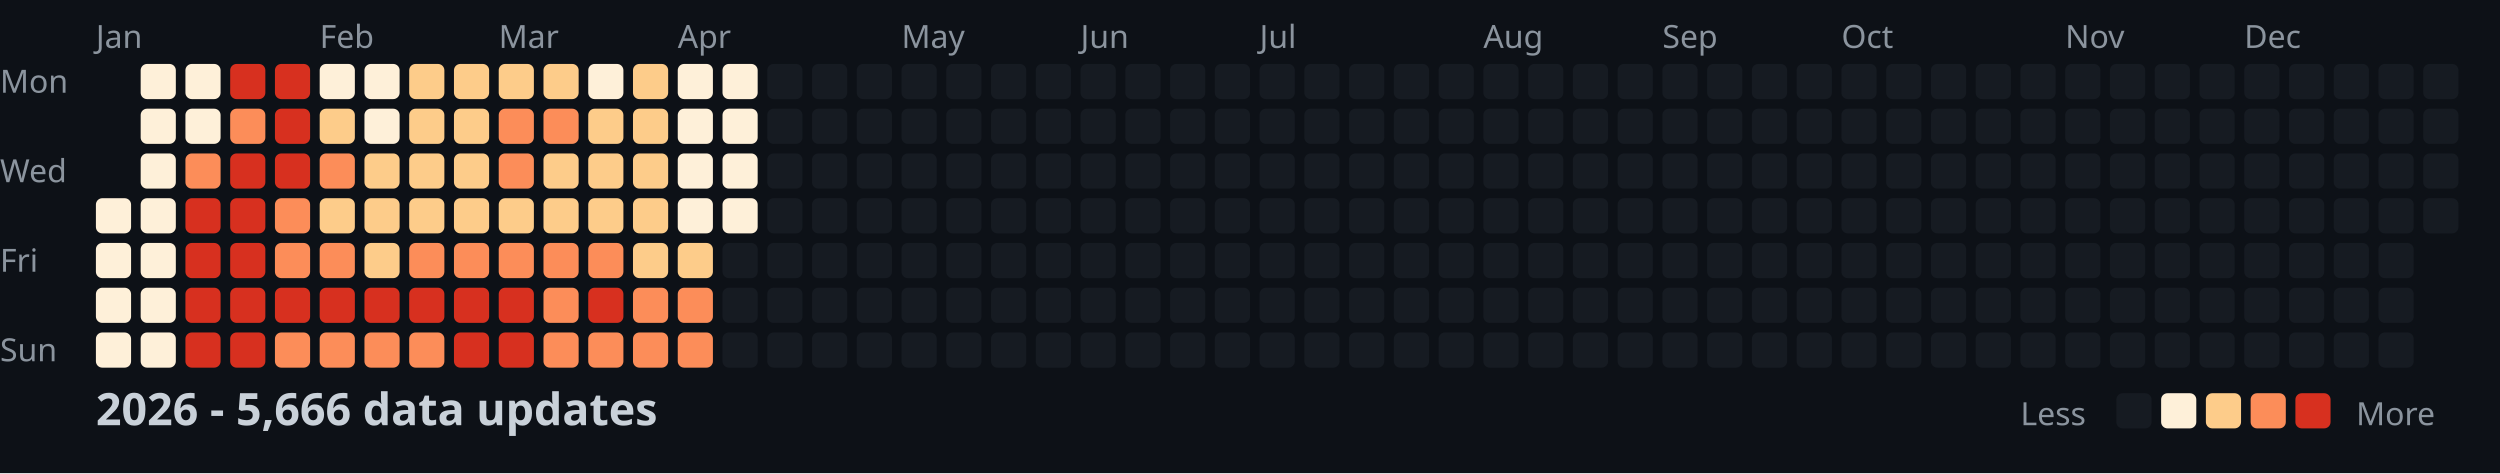
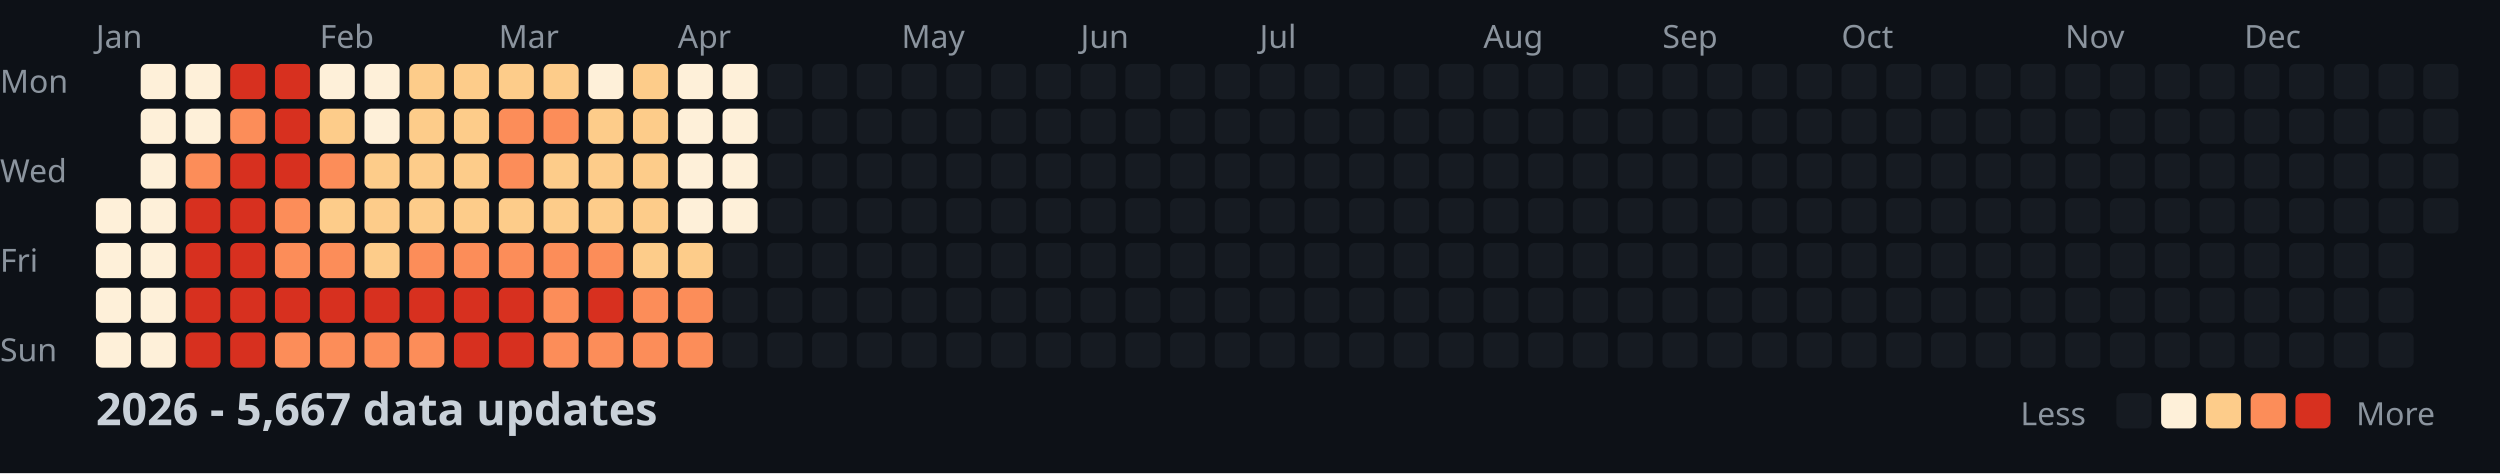
<svg xmlns="http://www.w3.org/2000/svg" width="782" height="148">
  <style>
    .month { font: 10px sans-serif; fill: #8b949e; }
    .day { font: 10px sans-serif; fill: #8b949e; }
    .title { font: bold 14px sans-serif; fill: #c9d1d9; }
    .legend { font: 10px sans-serif; fill: #8b949e; }
  </style>
  <rect width="100%" height="100%" fill="#0d1117" />
  <text x="0" y="29" class="day">Mon</text>
  <text x="0" y="57" class="day">Wed</text>
  <text x="0" y="85" class="day">Fri</text>
  <text x="0" y="113" class="day">Sun</text>
  <text x="30" y="15" class="month">Jan</text>
  <text x="100" y="15" class="month">Feb</text>
  <text x="156" y="15" class="month">Mar</text>
  <text x="212" y="15" class="month">Apr</text>
  <text x="282" y="15" class="month">May</text>
  <text x="338" y="15" class="month">Jun</text>
  <text x="394" y="15" class="month">Jul</text>
  <text x="464" y="15" class="month">Aug</text>
  <text x="520" y="15" class="month">Sep</text>
  <text x="576" y="15" class="month">Oct</text>
  <text x="646" y="15" class="month">Nov</text>
  <text x="702" y="15" class="month">Dec</text>
  <rect x="30" y="62" width="11" height="11" fill="#fef0d9" rx="2" />
  <rect x="30" y="76" width="11" height="11" fill="#fef0d9" rx="2" />
  <rect x="30" y="90" width="11" height="11" fill="#fef0d9" rx="2" />
  <rect x="30" y="104" width="11" height="11" fill="#fef0d9" rx="2" />
  <rect x="44" y="20" width="11" height="11" fill="#fef0d9" rx="2" />
  <rect x="44" y="34" width="11" height="11" fill="#fef0d9" rx="2" />
  <rect x="44" y="48" width="11" height="11" fill="#fef0d9" rx="2" />
  <rect x="44" y="62" width="11" height="11" fill="#fef0d9" rx="2" />
  <rect x="44" y="76" width="11" height="11" fill="#fef0d9" rx="2" />
  <rect x="44" y="90" width="11" height="11" fill="#fef0d9" rx="2" />
  <rect x="44" y="104" width="11" height="11" fill="#fef0d9" rx="2" />
  <rect x="58" y="20" width="11" height="11" fill="#fef0d9" rx="2" />
  <rect x="58" y="34" width="11" height="11" fill="#fef0d9" rx="2" />
  <rect x="58" y="48" width="11" height="11" fill="#fc8d59" rx="2" />
  <rect x="58" y="62" width="11" height="11" fill="#d7301f" rx="2" />
  <rect x="58" y="76" width="11" height="11" fill="#d7301f" rx="2" />
  <rect x="58" y="90" width="11" height="11" fill="#d7301f" rx="2" />
  <rect x="58" y="104" width="11" height="11" fill="#d7301f" rx="2" />
  <rect x="72" y="20" width="11" height="11" fill="#d7301f" rx="2" />
  <rect x="72" y="34" width="11" height="11" fill="#fc8d59" rx="2" />
  <rect x="72" y="48" width="11" height="11" fill="#d7301f" rx="2" />
  <rect x="72" y="62" width="11" height="11" fill="#d7301f" rx="2" />
  <rect x="72" y="76" width="11" height="11" fill="#d7301f" rx="2" />
  <rect x="72" y="90" width="11" height="11" fill="#d7301f" rx="2" />
  <rect x="72" y="104" width="11" height="11" fill="#d7301f" rx="2" />
  <rect x="86" y="20" width="11" height="11" fill="#d7301f" rx="2" />
  <rect x="86" y="34" width="11" height="11" fill="#d7301f" rx="2" />
  <rect x="86" y="48" width="11" height="11" fill="#d7301f" rx="2" />
  <rect x="86" y="62" width="11" height="11" fill="#fc8d59" rx="2" />
  <rect x="86" y="76" width="11" height="11" fill="#fc8d59" rx="2" />
  <rect x="86" y="90" width="11" height="11" fill="#d7301f" rx="2" />
  <rect x="86" y="104" width="11" height="11" fill="#fc8d59" rx="2" />
  <rect x="100" y="20" width="11" height="11" fill="#fef0d9" rx="2" />
  <rect x="100" y="34" width="11" height="11" fill="#fdcc8a" rx="2" />
  <rect x="100" y="48" width="11" height="11" fill="#fc8d59" rx="2" />
  <rect x="100" y="62" width="11" height="11" fill="#fdcc8a" rx="2" />
  <rect x="100" y="76" width="11" height="11" fill="#fc8d59" rx="2" />
  <rect x="100" y="90" width="11" height="11" fill="#d7301f" rx="2" />
  <rect x="100" y="104" width="11" height="11" fill="#fc8d59" rx="2" />
  <rect x="114" y="20" width="11" height="11" fill="#fef0d9" rx="2" />
  <rect x="114" y="34" width="11" height="11" fill="#fef0d9" rx="2" />
  <rect x="114" y="48" width="11" height="11" fill="#fdcc8a" rx="2" />
  <rect x="114" y="62" width="11" height="11" fill="#fdcc8a" rx="2" />
  <rect x="114" y="76" width="11" height="11" fill="#fdcc8a" rx="2" />
  <rect x="114" y="90" width="11" height="11" fill="#d7301f" rx="2" />
  <rect x="114" y="104" width="11" height="11" fill="#fc8d59" rx="2" />
  <rect x="128" y="20" width="11" height="11" fill="#fdcc8a" rx="2" />
  <rect x="128" y="34" width="11" height="11" fill="#fdcc8a" rx="2" />
  <rect x="128" y="48" width="11" height="11" fill="#fdcc8a" rx="2" />
  <rect x="128" y="62" width="11" height="11" fill="#fdcc8a" rx="2" />
  <rect x="128" y="76" width="11" height="11" fill="#fc8d59" rx="2" />
  <rect x="128" y="90" width="11" height="11" fill="#d7301f" rx="2" />
  <rect x="128" y="104" width="11" height="11" fill="#fc8d59" rx="2" />
  <rect x="142" y="20" width="11" height="11" fill="#fdcc8a" rx="2" />
  <rect x="142" y="34" width="11" height="11" fill="#fdcc8a" rx="2" />
  <rect x="142" y="48" width="11" height="11" fill="#fdcc8a" rx="2" />
  <rect x="142" y="62" width="11" height="11" fill="#fdcc8a" rx="2" />
  <rect x="142" y="76" width="11" height="11" fill="#fc8d59" rx="2" />
  <rect x="142" y="90" width="11" height="11" fill="#d7301f" rx="2" />
  <rect x="142" y="104" width="11" height="11" fill="#d7301f" rx="2" />
  <rect x="156" y="20" width="11" height="11" fill="#fdcc8a" rx="2" />
  <rect x="156" y="34" width="11" height="11" fill="#fc8d59" rx="2" />
  <rect x="156" y="48" width="11" height="11" fill="#fc8d59" rx="2" />
  <rect x="156" y="62" width="11" height="11" fill="#fdcc8a" rx="2" />
  <rect x="156" y="76" width="11" height="11" fill="#fc8d59" rx="2" />
  <rect x="156" y="90" width="11" height="11" fill="#d7301f" rx="2" />
  <rect x="156" y="104" width="11" height="11" fill="#d7301f" rx="2" />
  <rect x="170" y="20" width="11" height="11" fill="#fdcc8a" rx="2" />
  <rect x="170" y="34" width="11" height="11" fill="#fc8d59" rx="2" />
  <rect x="170" y="48" width="11" height="11" fill="#fdcc8a" rx="2" />
  <rect x="170" y="62" width="11" height="11" fill="#fdcc8a" rx="2" />
  <rect x="170" y="76" width="11" height="11" fill="#fc8d59" rx="2" />
  <rect x="170" y="90" width="11" height="11" fill="#fc8d59" rx="2" />
  <rect x="170" y="104" width="11" height="11" fill="#fc8d59" rx="2" />
  <rect x="184" y="20" width="11" height="11" fill="#fef0d9" rx="2" />
  <rect x="184" y="34" width="11" height="11" fill="#fdcc8a" rx="2" />
  <rect x="184" y="48" width="11" height="11" fill="#fdcc8a" rx="2" />
  <rect x="184" y="62" width="11" height="11" fill="#fdcc8a" rx="2" />
  <rect x="184" y="76" width="11" height="11" fill="#fc8d59" rx="2" />
  <rect x="184" y="90" width="11" height="11" fill="#d7301f" rx="2" />
  <rect x="184" y="104" width="11" height="11" fill="#fc8d59" rx="2" />
  <rect x="198" y="20" width="11" height="11" fill="#fdcc8a" rx="2" />
  <rect x="198" y="34" width="11" height="11" fill="#fdcc8a" rx="2" />
  <rect x="198" y="48" width="11" height="11" fill="#fdcc8a" rx="2" />
  <rect x="198" y="62" width="11" height="11" fill="#fdcc8a" rx="2" />
  <rect x="198" y="76" width="11" height="11" fill="#fdcc8a" rx="2" />
  <rect x="198" y="90" width="11" height="11" fill="#fc8d59" rx="2" />
  <rect x="198" y="104" width="11" height="11" fill="#fc8d59" rx="2" />
  <rect x="212" y="20" width="11" height="11" fill="#fef0d9" rx="2" />
  <rect x="212" y="34" width="11" height="11" fill="#fef0d9" rx="2" />
  <rect x="212" y="48" width="11" height="11" fill="#fef0d9" rx="2" />
  <rect x="212" y="62" width="11" height="11" fill="#fef0d9" rx="2" />
  <rect x="212" y="76" width="11" height="11" fill="#fdcc8a" rx="2" />
  <rect x="212" y="90" width="11" height="11" fill="#fc8d59" rx="2" />
  <rect x="212" y="104" width="11" height="11" fill="#fc8d59" rx="2" />
  <rect x="226" y="20" width="11" height="11" fill="#fef0d9" rx="2" />
  <rect x="226" y="34" width="11" height="11" fill="#fef0d9" rx="2" />
  <rect x="226" y="48" width="11" height="11" fill="#fef0d9" rx="2" />
  <rect x="226" y="62" width="11" height="11" fill="#fef0d9" rx="2" />
  <rect x="226" y="76" width="11" height="11" fill="#161b22" rx="2" />
  <rect x="226" y="90" width="11" height="11" fill="#161b22" rx="2" />
  <rect x="226" y="104" width="11" height="11" fill="#161b22" rx="2" />
  <rect x="240" y="20" width="11" height="11" fill="#161b22" rx="2" />
  <rect x="240" y="34" width="11" height="11" fill="#161b22" rx="2" />
  <rect x="240" y="48" width="11" height="11" fill="#161b22" rx="2" />
  <rect x="240" y="62" width="11" height="11" fill="#161b22" rx="2" />
  <rect x="240" y="76" width="11" height="11" fill="#161b22" rx="2" />
  <rect x="240" y="90" width="11" height="11" fill="#161b22" rx="2" />
  <rect x="240" y="104" width="11" height="11" fill="#161b22" rx="2" />
  <rect x="254" y="20" width="11" height="11" fill="#161b22" rx="2" />
  <rect x="254" y="34" width="11" height="11" fill="#161b22" rx="2" />
  <rect x="254" y="48" width="11" height="11" fill="#161b22" rx="2" />
  <rect x="254" y="62" width="11" height="11" fill="#161b22" rx="2" />
  <rect x="254" y="76" width="11" height="11" fill="#161b22" rx="2" />
  <rect x="254" y="90" width="11" height="11" fill="#161b22" rx="2" />
  <rect x="254" y="104" width="11" height="11" fill="#161b22" rx="2" />
  <rect x="268" y="20" width="11" height="11" fill="#161b22" rx="2" />
  <rect x="268" y="34" width="11" height="11" fill="#161b22" rx="2" />
  <rect x="268" y="48" width="11" height="11" fill="#161b22" rx="2" />
  <rect x="268" y="62" width="11" height="11" fill="#161b22" rx="2" />
  <rect x="268" y="76" width="11" height="11" fill="#161b22" rx="2" />
  <rect x="268" y="90" width="11" height="11" fill="#161b22" rx="2" />
  <rect x="268" y="104" width="11" height="11" fill="#161b22" rx="2" />
  <rect x="282" y="20" width="11" height="11" fill="#161b22" rx="2" />
  <rect x="282" y="34" width="11" height="11" fill="#161b22" rx="2" />
  <rect x="282" y="48" width="11" height="11" fill="#161b22" rx="2" />
  <rect x="282" y="62" width="11" height="11" fill="#161b22" rx="2" />
  <rect x="282" y="76" width="11" height="11" fill="#161b22" rx="2" />
  <rect x="282" y="90" width="11" height="11" fill="#161b22" rx="2" />
  <rect x="282" y="104" width="11" height="11" fill="#161b22" rx="2" />
  <rect x="296" y="20" width="11" height="11" fill="#161b22" rx="2" />
  <rect x="296" y="34" width="11" height="11" fill="#161b22" rx="2" />
  <rect x="296" y="48" width="11" height="11" fill="#161b22" rx="2" />
  <rect x="296" y="62" width="11" height="11" fill="#161b22" rx="2" />
  <rect x="296" y="76" width="11" height="11" fill="#161b22" rx="2" />
  <rect x="296" y="90" width="11" height="11" fill="#161b22" rx="2" />
  <rect x="296" y="104" width="11" height="11" fill="#161b22" rx="2" />
  <rect x="310" y="20" width="11" height="11" fill="#161b22" rx="2" />
  <rect x="310" y="34" width="11" height="11" fill="#161b22" rx="2" />
  <rect x="310" y="48" width="11" height="11" fill="#161b22" rx="2" />
  <rect x="310" y="62" width="11" height="11" fill="#161b22" rx="2" />
  <rect x="310" y="76" width="11" height="11" fill="#161b22" rx="2" />
  <rect x="310" y="90" width="11" height="11" fill="#161b22" rx="2" />
  <rect x="310" y="104" width="11" height="11" fill="#161b22" rx="2" />
  <rect x="324" y="20" width="11" height="11" fill="#161b22" rx="2" />
  <rect x="324" y="34" width="11" height="11" fill="#161b22" rx="2" />
  <rect x="324" y="48" width="11" height="11" fill="#161b22" rx="2" />
  <rect x="324" y="62" width="11" height="11" fill="#161b22" rx="2" />
  <rect x="324" y="76" width="11" height="11" fill="#161b22" rx="2" />
  <rect x="324" y="90" width="11" height="11" fill="#161b22" rx="2" />
  <rect x="324" y="104" width="11" height="11" fill="#161b22" rx="2" />
  <rect x="338" y="20" width="11" height="11" fill="#161b22" rx="2" />
  <rect x="338" y="34" width="11" height="11" fill="#161b22" rx="2" />
  <rect x="338" y="48" width="11" height="11" fill="#161b22" rx="2" />
  <rect x="338" y="62" width="11" height="11" fill="#161b22" rx="2" />
  <rect x="338" y="76" width="11" height="11" fill="#161b22" rx="2" />
  <rect x="338" y="90" width="11" height="11" fill="#161b22" rx="2" />
  <rect x="338" y="104" width="11" height="11" fill="#161b22" rx="2" />
  <rect x="352" y="20" width="11" height="11" fill="#161b22" rx="2" />
  <rect x="352" y="34" width="11" height="11" fill="#161b22" rx="2" />
  <rect x="352" y="48" width="11" height="11" fill="#161b22" rx="2" />
  <rect x="352" y="62" width="11" height="11" fill="#161b22" rx="2" />
  <rect x="352" y="76" width="11" height="11" fill="#161b22" rx="2" />
  <rect x="352" y="90" width="11" height="11" fill="#161b22" rx="2" />
  <rect x="352" y="104" width="11" height="11" fill="#161b22" rx="2" />
  <rect x="366" y="20" width="11" height="11" fill="#161b22" rx="2" />
  <rect x="366" y="34" width="11" height="11" fill="#161b22" rx="2" />
  <rect x="366" y="48" width="11" height="11" fill="#161b22" rx="2" />
  <rect x="366" y="62" width="11" height="11" fill="#161b22" rx="2" />
  <rect x="366" y="76" width="11" height="11" fill="#161b22" rx="2" />
  <rect x="366" y="90" width="11" height="11" fill="#161b22" rx="2" />
  <rect x="366" y="104" width="11" height="11" fill="#161b22" rx="2" />
  <rect x="380" y="20" width="11" height="11" fill="#161b22" rx="2" />
  <rect x="380" y="34" width="11" height="11" fill="#161b22" rx="2" />
  <rect x="380" y="48" width="11" height="11" fill="#161b22" rx="2" />
  <rect x="380" y="62" width="11" height="11" fill="#161b22" rx="2" />
  <rect x="380" y="76" width="11" height="11" fill="#161b22" rx="2" />
  <rect x="380" y="90" width="11" height="11" fill="#161b22" rx="2" />
  <rect x="380" y="104" width="11" height="11" fill="#161b22" rx="2" />
  <rect x="394" y="20" width="11" height="11" fill="#161b22" rx="2" />
  <rect x="394" y="34" width="11" height="11" fill="#161b22" rx="2" />
  <rect x="394" y="48" width="11" height="11" fill="#161b22" rx="2" />
  <rect x="394" y="62" width="11" height="11" fill="#161b22" rx="2" />
  <rect x="394" y="76" width="11" height="11" fill="#161b22" rx="2" />
  <rect x="394" y="90" width="11" height="11" fill="#161b22" rx="2" />
  <rect x="394" y="104" width="11" height="11" fill="#161b22" rx="2" />
  <rect x="408" y="20" width="11" height="11" fill="#161b22" rx="2" />
  <rect x="408" y="34" width="11" height="11" fill="#161b22" rx="2" />
  <rect x="408" y="48" width="11" height="11" fill="#161b22" rx="2" />
  <rect x="408" y="62" width="11" height="11" fill="#161b22" rx="2" />
  <rect x="408" y="76" width="11" height="11" fill="#161b22" rx="2" />
  <rect x="408" y="90" width="11" height="11" fill="#161b22" rx="2" />
  <rect x="408" y="104" width="11" height="11" fill="#161b22" rx="2" />
  <rect x="422" y="20" width="11" height="11" fill="#161b22" rx="2" />
  <rect x="422" y="34" width="11" height="11" fill="#161b22" rx="2" />
  <rect x="422" y="48" width="11" height="11" fill="#161b22" rx="2" />
  <rect x="422" y="62" width="11" height="11" fill="#161b22" rx="2" />
  <rect x="422" y="76" width="11" height="11" fill="#161b22" rx="2" />
  <rect x="422" y="90" width="11" height="11" fill="#161b22" rx="2" />
  <rect x="422" y="104" width="11" height="11" fill="#161b22" rx="2" />
  <rect x="436" y="20" width="11" height="11" fill="#161b22" rx="2" />
  <rect x="436" y="34" width="11" height="11" fill="#161b22" rx="2" />
  <rect x="436" y="48" width="11" height="11" fill="#161b22" rx="2" />
  <rect x="436" y="62" width="11" height="11" fill="#161b22" rx="2" />
  <rect x="436" y="76" width="11" height="11" fill="#161b22" rx="2" />
  <rect x="436" y="90" width="11" height="11" fill="#161b22" rx="2" />
  <rect x="436" y="104" width="11" height="11" fill="#161b22" rx="2" />
  <rect x="450" y="20" width="11" height="11" fill="#161b22" rx="2" />
  <rect x="450" y="34" width="11" height="11" fill="#161b22" rx="2" />
  <rect x="450" y="48" width="11" height="11" fill="#161b22" rx="2" />
  <rect x="450" y="62" width="11" height="11" fill="#161b22" rx="2" />
  <rect x="450" y="76" width="11" height="11" fill="#161b22" rx="2" />
  <rect x="450" y="90" width="11" height="11" fill="#161b22" rx="2" />
  <rect x="450" y="104" width="11" height="11" fill="#161b22" rx="2" />
  <rect x="464" y="20" width="11" height="11" fill="#161b22" rx="2" />
  <rect x="464" y="34" width="11" height="11" fill="#161b22" rx="2" />
  <rect x="464" y="48" width="11" height="11" fill="#161b22" rx="2" />
  <rect x="464" y="62" width="11" height="11" fill="#161b22" rx="2" />
  <rect x="464" y="76" width="11" height="11" fill="#161b22" rx="2" />
  <rect x="464" y="90" width="11" height="11" fill="#161b22" rx="2" />
  <rect x="464" y="104" width="11" height="11" fill="#161b22" rx="2" />
  <rect x="478" y="20" width="11" height="11" fill="#161b22" rx="2" />
  <rect x="478" y="34" width="11" height="11" fill="#161b22" rx="2" />
  <rect x="478" y="48" width="11" height="11" fill="#161b22" rx="2" />
  <rect x="478" y="62" width="11" height="11" fill="#161b22" rx="2" />
  <rect x="478" y="76" width="11" height="11" fill="#161b22" rx="2" />
  <rect x="478" y="90" width="11" height="11" fill="#161b22" rx="2" />
  <rect x="478" y="104" width="11" height="11" fill="#161b22" rx="2" />
  <rect x="492" y="20" width="11" height="11" fill="#161b22" rx="2" />
  <rect x="492" y="34" width="11" height="11" fill="#161b22" rx="2" />
  <rect x="492" y="48" width="11" height="11" fill="#161b22" rx="2" />
  <rect x="492" y="62" width="11" height="11" fill="#161b22" rx="2" />
  <rect x="492" y="76" width="11" height="11" fill="#161b22" rx="2" />
  <rect x="492" y="90" width="11" height="11" fill="#161b22" rx="2" />
  <rect x="492" y="104" width="11" height="11" fill="#161b22" rx="2" />
  <rect x="506" y="20" width="11" height="11" fill="#161b22" rx="2" />
  <rect x="506" y="34" width="11" height="11" fill="#161b22" rx="2" />
  <rect x="506" y="48" width="11" height="11" fill="#161b22" rx="2" />
  <rect x="506" y="62" width="11" height="11" fill="#161b22" rx="2" />
  <rect x="506" y="76" width="11" height="11" fill="#161b22" rx="2" />
  <rect x="506" y="90" width="11" height="11" fill="#161b22" rx="2" />
  <rect x="506" y="104" width="11" height="11" fill="#161b22" rx="2" />
  <rect x="520" y="20" width="11" height="11" fill="#161b22" rx="2" />
  <rect x="520" y="34" width="11" height="11" fill="#161b22" rx="2" />
  <rect x="520" y="48" width="11" height="11" fill="#161b22" rx="2" />
  <rect x="520" y="62" width="11" height="11" fill="#161b22" rx="2" />
  <rect x="520" y="76" width="11" height="11" fill="#161b22" rx="2" />
  <rect x="520" y="90" width="11" height="11" fill="#161b22" rx="2" />
  <rect x="520" y="104" width="11" height="11" fill="#161b22" rx="2" />
  <rect x="534" y="20" width="11" height="11" fill="#161b22" rx="2" />
  <rect x="534" y="34" width="11" height="11" fill="#161b22" rx="2" />
  <rect x="534" y="48" width="11" height="11" fill="#161b22" rx="2" />
  <rect x="534" y="62" width="11" height="11" fill="#161b22" rx="2" />
  <rect x="534" y="76" width="11" height="11" fill="#161b22" rx="2" />
  <rect x="534" y="90" width="11" height="11" fill="#161b22" rx="2" />
  <rect x="534" y="104" width="11" height="11" fill="#161b22" rx="2" />
  <rect x="548" y="20" width="11" height="11" fill="#161b22" rx="2" />
  <rect x="548" y="34" width="11" height="11" fill="#161b22" rx="2" />
  <rect x="548" y="48" width="11" height="11" fill="#161b22" rx="2" />
  <rect x="548" y="62" width="11" height="11" fill="#161b22" rx="2" />
  <rect x="548" y="76" width="11" height="11" fill="#161b22" rx="2" />
  <rect x="548" y="90" width="11" height="11" fill="#161b22" rx="2" />
  <rect x="548" y="104" width="11" height="11" fill="#161b22" rx="2" />
  <rect x="562" y="20" width="11" height="11" fill="#161b22" rx="2" />
  <rect x="562" y="34" width="11" height="11" fill="#161b22" rx="2" />
  <rect x="562" y="48" width="11" height="11" fill="#161b22" rx="2" />
  <rect x="562" y="62" width="11" height="11" fill="#161b22" rx="2" />
  <rect x="562" y="76" width="11" height="11" fill="#161b22" rx="2" />
  <rect x="562" y="90" width="11" height="11" fill="#161b22" rx="2" />
  <rect x="562" y="104" width="11" height="11" fill="#161b22" rx="2" />
  <rect x="576" y="20" width="11" height="11" fill="#161b22" rx="2" />
  <rect x="576" y="34" width="11" height="11" fill="#161b22" rx="2" />
  <rect x="576" y="48" width="11" height="11" fill="#161b22" rx="2" />
  <rect x="576" y="62" width="11" height="11" fill="#161b22" rx="2" />
  <rect x="576" y="76" width="11" height="11" fill="#161b22" rx="2" />
  <rect x="576" y="90" width="11" height="11" fill="#161b22" rx="2" />
  <rect x="576" y="104" width="11" height="11" fill="#161b22" rx="2" />
  <rect x="590" y="20" width="11" height="11" fill="#161b22" rx="2" />
  <rect x="590" y="34" width="11" height="11" fill="#161b22" rx="2" />
  <rect x="590" y="48" width="11" height="11" fill="#161b22" rx="2" />
  <rect x="590" y="62" width="11" height="11" fill="#161b22" rx="2" />
  <rect x="590" y="76" width="11" height="11" fill="#161b22" rx="2" />
  <rect x="590" y="90" width="11" height="11" fill="#161b22" rx="2" />
  <rect x="590" y="104" width="11" height="11" fill="#161b22" rx="2" />
  <rect x="604" y="20" width="11" height="11" fill="#161b22" rx="2" />
  <rect x="604" y="34" width="11" height="11" fill="#161b22" rx="2" />
  <rect x="604" y="48" width="11" height="11" fill="#161b22" rx="2" />
  <rect x="604" y="62" width="11" height="11" fill="#161b22" rx="2" />
  <rect x="604" y="76" width="11" height="11" fill="#161b22" rx="2" />
  <rect x="604" y="90" width="11" height="11" fill="#161b22" rx="2" />
  <rect x="604" y="104" width="11" height="11" fill="#161b22" rx="2" />
  <rect x="618" y="20" width="11" height="11" fill="#161b22" rx="2" />
  <rect x="618" y="34" width="11" height="11" fill="#161b22" rx="2" />
  <rect x="618" y="48" width="11" height="11" fill="#161b22" rx="2" />
  <rect x="618" y="62" width="11" height="11" fill="#161b22" rx="2" />
  <rect x="618" y="76" width="11" height="11" fill="#161b22" rx="2" />
  <rect x="618" y="90" width="11" height="11" fill="#161b22" rx="2" />
  <rect x="618" y="104" width="11" height="11" fill="#161b22" rx="2" />
  <rect x="632" y="20" width="11" height="11" fill="#161b22" rx="2" />
  <rect x="632" y="34" width="11" height="11" fill="#161b22" rx="2" />
  <rect x="632" y="48" width="11" height="11" fill="#161b22" rx="2" />
  <rect x="632" y="62" width="11" height="11" fill="#161b22" rx="2" />
  <rect x="632" y="76" width="11" height="11" fill="#161b22" rx="2" />
  <rect x="632" y="90" width="11" height="11" fill="#161b22" rx="2" />
  <rect x="632" y="104" width="11" height="11" fill="#161b22" rx="2" />
  <rect x="646" y="20" width="11" height="11" fill="#161b22" rx="2" />
  <rect x="646" y="34" width="11" height="11" fill="#161b22" rx="2" />
  <rect x="646" y="48" width="11" height="11" fill="#161b22" rx="2" />
  <rect x="646" y="62" width="11" height="11" fill="#161b22" rx="2" />
  <rect x="646" y="76" width="11" height="11" fill="#161b22" rx="2" />
  <rect x="646" y="90" width="11" height="11" fill="#161b22" rx="2" />
  <rect x="646" y="104" width="11" height="11" fill="#161b22" rx="2" />
  <rect x="660" y="20" width="11" height="11" fill="#161b22" rx="2" />
  <rect x="660" y="34" width="11" height="11" fill="#161b22" rx="2" />
  <rect x="660" y="48" width="11" height="11" fill="#161b22" rx="2" />
  <rect x="660" y="62" width="11" height="11" fill="#161b22" rx="2" />
  <rect x="660" y="76" width="11" height="11" fill="#161b22" rx="2" />
  <rect x="660" y="90" width="11" height="11" fill="#161b22" rx="2" />
  <rect x="660" y="104" width="11" height="11" fill="#161b22" rx="2" />
  <rect x="674" y="20" width="11" height="11" fill="#161b22" rx="2" />
  <rect x="674" y="34" width="11" height="11" fill="#161b22" rx="2" />
  <rect x="674" y="48" width="11" height="11" fill="#161b22" rx="2" />
  <rect x="674" y="62" width="11" height="11" fill="#161b22" rx="2" />
  <rect x="674" y="76" width="11" height="11" fill="#161b22" rx="2" />
  <rect x="674" y="90" width="11" height="11" fill="#161b22" rx="2" />
  <rect x="674" y="104" width="11" height="11" fill="#161b22" rx="2" />
  <rect x="688" y="20" width="11" height="11" fill="#161b22" rx="2" />
  <rect x="688" y="34" width="11" height="11" fill="#161b22" rx="2" />
  <rect x="688" y="48" width="11" height="11" fill="#161b22" rx="2" />
  <rect x="688" y="62" width="11" height="11" fill="#161b22" rx="2" />
  <rect x="688" y="76" width="11" height="11" fill="#161b22" rx="2" />
  <rect x="688" y="90" width="11" height="11" fill="#161b22" rx="2" />
  <rect x="688" y="104" width="11" height="11" fill="#161b22" rx="2" />
  <rect x="702" y="20" width="11" height="11" fill="#161b22" rx="2" />
  <rect x="702" y="34" width="11" height="11" fill="#161b22" rx="2" />
  <rect x="702" y="48" width="11" height="11" fill="#161b22" rx="2" />
  <rect x="702" y="62" width="11" height="11" fill="#161b22" rx="2" />
  <rect x="702" y="76" width="11" height="11" fill="#161b22" rx="2" />
  <rect x="702" y="90" width="11" height="11" fill="#161b22" rx="2" />
  <rect x="702" y="104" width="11" height="11" fill="#161b22" rx="2" />
  <rect x="716" y="20" width="11" height="11" fill="#161b22" rx="2" />
  <rect x="716" y="34" width="11" height="11" fill="#161b22" rx="2" />
  <rect x="716" y="48" width="11" height="11" fill="#161b22" rx="2" />
  <rect x="716" y="62" width="11" height="11" fill="#161b22" rx="2" />
  <rect x="716" y="76" width="11" height="11" fill="#161b22" rx="2" />
  <rect x="716" y="90" width="11" height="11" fill="#161b22" rx="2" />
  <rect x="716" y="104" width="11" height="11" fill="#161b22" rx="2" />
  <rect x="730" y="20" width="11" height="11" fill="#161b22" rx="2" />
  <rect x="730" y="34" width="11" height="11" fill="#161b22" rx="2" />
  <rect x="730" y="48" width="11" height="11" fill="#161b22" rx="2" />
  <rect x="730" y="62" width="11" height="11" fill="#161b22" rx="2" />
  <rect x="730" y="76" width="11" height="11" fill="#161b22" rx="2" />
  <rect x="730" y="90" width="11" height="11" fill="#161b22" rx="2" />
  <rect x="730" y="104" width="11" height="11" fill="#161b22" rx="2" />
  <rect x="744" y="20" width="11" height="11" fill="#161b22" rx="2" />
  <rect x="744" y="34" width="11" height="11" fill="#161b22" rx="2" />
  <rect x="744" y="48" width="11" height="11" fill="#161b22" rx="2" />
  <rect x="744" y="62" width="11" height="11" fill="#161b22" rx="2" />
  <rect x="744" y="76" width="11" height="11" fill="#161b22" rx="2" />
  <rect x="744" y="90" width="11" height="11" fill="#161b22" rx="2" />
  <rect x="744" y="104" width="11" height="11" fill="#161b22" rx="2" />
  <rect x="758" y="20" width="11" height="11" fill="#161b22" rx="2" />
  <rect x="758" y="34" width="11" height="11" fill="#161b22" rx="2" />
  <rect x="758" y="48" width="11" height="11" fill="#161b22" rx="2" />
  <rect x="758" y="62" width="11" height="11" fill="#161b22" rx="2" />
-   <text x="30" y="133" class="title">2026 - 5,666 data updates</text>
+   <text x="30" y="133" class="title">2026 - 5,667 data updates</text>
  <text x="632" y="133" class="legend">Less</text>
  <rect x="662" y="123" width="11" height="11" fill="#161b22" rx="2" />
  <rect x="676" y="123" width="11" height="11" fill="#fef0d9" rx="2" />
  <rect x="690" y="123" width="11" height="11" fill="#fdcc8a" rx="2" />
  <rect x="704" y="123" width="11" height="11" fill="#fc8d59" rx="2" />
  <rect x="718" y="123" width="11" height="11" fill="#d7301f" rx="2" />
  <text x="737" y="133" class="legend">More</text>
</svg>
